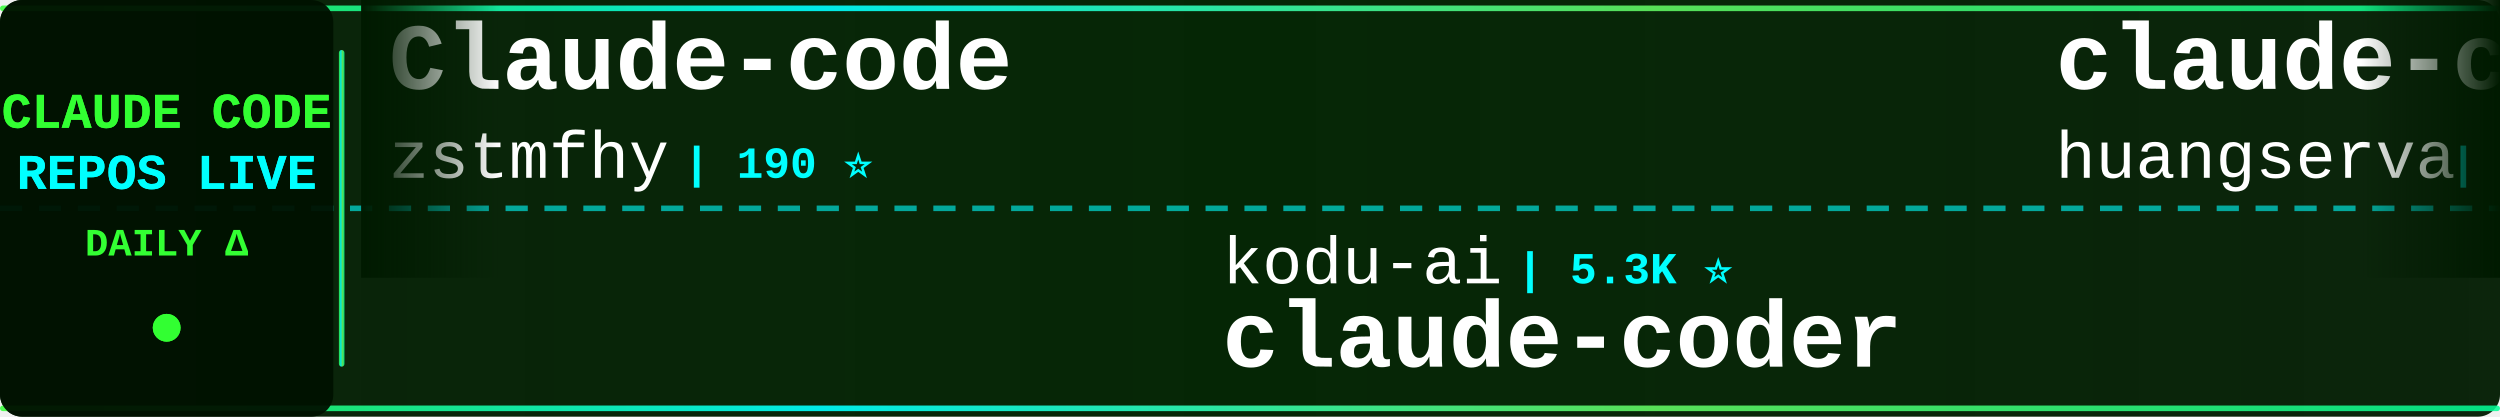
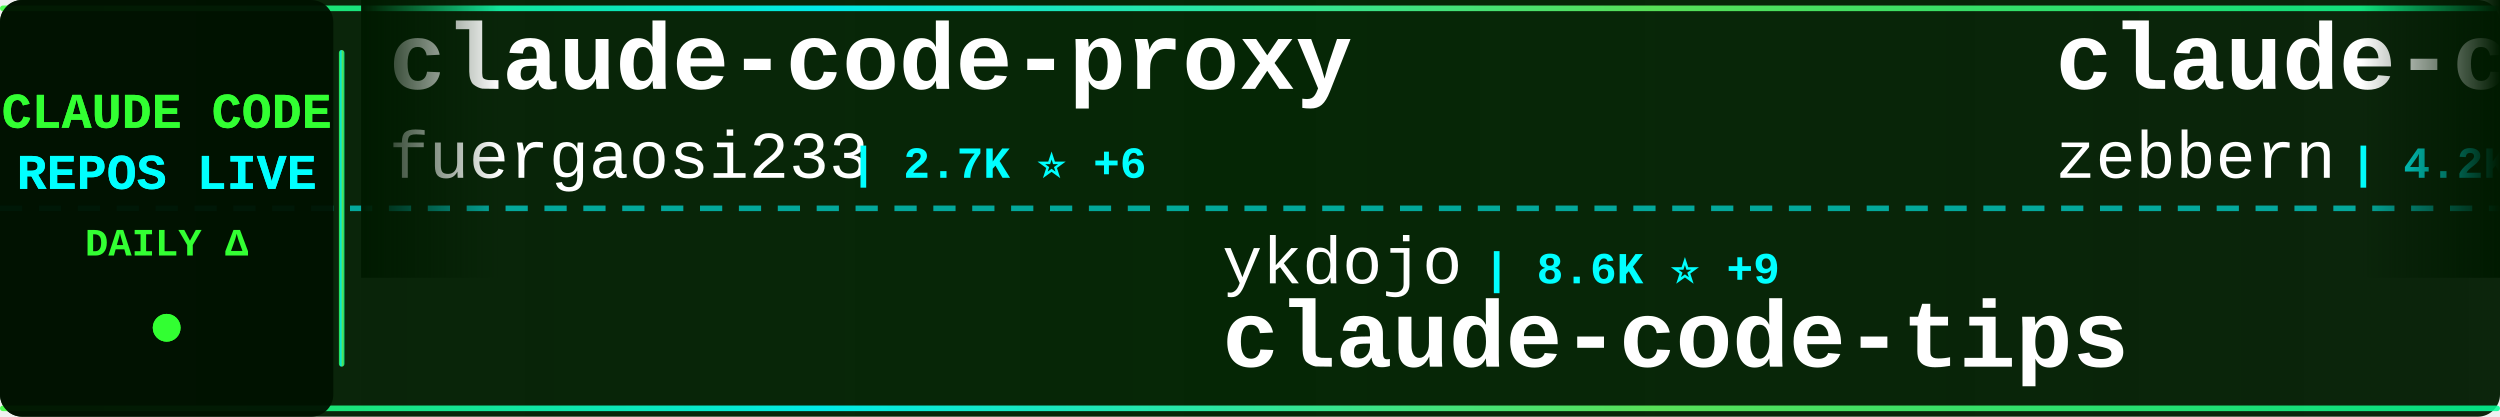
<svg xmlns="http://www.w3.org/2000/svg" width="900" height="150">
  <defs>
    <linearGradient id="tickerBg" x1="0%" y1="0%" x2="100%" y2="0%">
      <stop offset="0%" style="stop-color:#001a00;stop-opacity:0.95" />
      <stop offset="50%" style="stop-color:#002200;stop-opacity:0.98" />
      <stop offset="100%" style="stop-color:#001a00;stop-opacity:0.95" />
    </linearGradient>
    <linearGradient id="borderGrad" x1="0%" y1="0%" x2="100%" y2="0%">
      <stop offset="0%" style="stop-color:#33ff33;stop-opacity:0.85">
        <animate attributeName="stop-opacity" values="0.85;1;0.85" dur="2s" repeatCount="indefinite" />
      </stop>
      <stop offset="33%" style="stop-color:#00ffff;stop-opacity:0.9">
        <animate attributeName="stop-opacity" values="0.9;1;0.9" dur="2.2s" repeatCount="indefinite" />
      </stop>
      <stop offset="66%" style="stop-color:#66ff66;stop-opacity:0.85">
        <animate attributeName="stop-opacity" values="0.85;1;0.85" dur="1.8s" repeatCount="indefinite" />
      </stop>
      <stop offset="100%" style="stop-color:#00ff99;stop-opacity:0.85">
        <animate attributeName="stop-opacity" values="0.85;1;0.85" dur="2s" repeatCount="indefinite" />
      </stop>
    </linearGradient>
    <filter id="textGlow">
      <feGaussianBlur stdDeviation="0.1" result="coloredBlur" />
      <feMerge>
        <feMergeNode in="coloredBlur" />
        <feMergeNode in="SourceGraphic" />
      </feMerge>
    </filter>
    <filter id="metricGlow">
      <feGaussianBlur stdDeviation="0.2" result="coloredBlur" />
      <feMerge>
        <feMergeNode in="coloredBlur" />
        <feMergeNode in="SourceGraphic" />
      </feMerge>
    </filter>
    <linearGradient id="leftFade" x1="0%" y1="0%" x2="100%" y2="0%">
      <stop offset="0%" style="stop-color:#001a00;stop-opacity:1" />
      <stop offset="100%" style="stop-color:#001a00;stop-opacity:0" />
    </linearGradient>
    <linearGradient id="rightFade" x1="0%" y1="0%" x2="100%" y2="0%">
      <stop offset="0%" style="stop-color:#001a00;stop-opacity:0" />
      <stop offset="100%" style="stop-color:#001a00;stop-opacity:1" />
    </linearGradient>
  </defs>
  <rect width="900" height="150" fill="url(#tickerBg)" rx="8" />
  <rect x="0" y="2" width="900" height="2" fill="url(#borderGrad)" rx="1" />
  <rect x="0" y="146" width="900" height="2" fill="url(#borderGrad)" rx="1" />
  <line x1="0" y1="75" x2="900" y2="75" stroke="#00ffff" stroke-width="2" stroke-dasharray="8 6" opacity="0.6" />
  <rect x="0" y="0" width="120" height="150" fill="#001100" opacity="0.95" rx="8" />
  <text x="60" y="46" font-family="'Courier New', monospace" font-size="18" font-weight="bold" fill="#33ff33" text-anchor="middle" filter="url(#textGlow)">
    CLAUDE CODE
  </text>
  <text x="60" y="68" font-family="'Courier New', monospace" font-size="18" font-weight="bold" fill="#00ffff" text-anchor="middle" filter="url(#textGlow)">
    REPOS LIVE
  </text>
  <text x="60" y="92" font-family="'Courier New', monospace" font-size="14" font-weight="bold" fill="#33ff33" text-anchor="middle">
    DAILY Δ
  </text>
  <circle cx="60" cy="118" r="5" fill="#33ff33" filter="url(#metricGlow)">
    <animate attributeName="r" values="4;6;4" dur="1.5s" repeatCount="indefinite" />
    <animate attributeName="opacity" values="0.6;1;0.6" dur="1.5s" repeatCount="indefinite" />
  </circle>
  <rect x="122" y="18" width="2" height="114" fill="url(#borderGrad)" rx="1" />
  <clipPath id="tickerClip">
    <rect x="130" y="0" width="770" height="150" />
  </clipPath>
  <g clip-path="url(#tickerClip)">
    <g id="tickerItems">
      <animateTransform attributeName="transform" attributeType="XML" type="translate" from="0 0" to="-3000 0" dur="54s" repeatCount="indefinite" />
      <g transform="translate(0, 0)">
-         <text x="140" y="32" font-family="'Courier New', monospace" font-size="34" font-weight="bold" fill="#ffffff">Claude-code</text>
-         <text x="140" y="64" font-family="'Courier New', monospace" font-size="24" font-weight="normal" fill="#ffffff" opacity="1.0">zstmfhy</text>
-         <text x="246" y="64" font-family="'Courier New', monospace" font-size="16" font-weight="bold" fill="#00ffff"> | 190 ⭐</text>
+         <text x="140" y="32" font-family="'Courier New', monospace" font-size="34" font-weight="bold" fill="#ffffff">claude-code-proxy</text>
+         <text x="140" y="64" font-family="'Courier New', monospace" font-size="24" font-weight="normal" fill="#ffffff" opacity="1.0">fuergaosi233</text>
+         <text x="306" y="64" font-family="'Courier New', monospace" font-size="16" font-weight="bold" fill="#00ffff"> | 2.7K ⭐ +6</text>
      </g>
      <g transform="translate(300, 0)">
-         <text x="140" y="102" font-family="'Courier New', monospace" font-size="24" font-weight="normal" fill="#ffffff" opacity="1.0">kodu-ai</text>
-         <text x="246" y="102" font-family="'Courier New', monospace" font-size="16" font-weight="bold" fill="#00ffff"> | 5.3K ⭐</text>
-         <text x="140" y="132" font-family="'Courier New', monospace" font-size="34" font-weight="bold" fill="#ffffff">claude-coder</text>
+         <text x="140" y="102" font-family="'Courier New', monospace" font-size="24" font-weight="normal" fill="#ffffff" opacity="1.0">ykdojo</text>
+         <text x="234" y="102" font-family="'Courier New', monospace" font-size="16" font-weight="bold" fill="#00ffff"> | 8.6K ⭐ +9</text>
+         <text x="140" y="132" font-family="'Courier New', monospace" font-size="34" font-weight="bold" fill="#ffffff">claude-code-tips</text>
      </g>
      <g transform="translate(600, 0)">
-         <text x="140" y="32" font-family="'Courier New', monospace" font-size="34" font-weight="bold" fill="#ffffff">claude-code-cli</text>
-         <text x="140" y="64" font-family="'Courier New', monospace" font-size="24" font-weight="normal" fill="#ffffff" opacity="1.0">huangserva</text>
-         <text x="282" y="64" font-family="'Courier New', monospace" font-size="16" font-weight="bold" fill="#00ffff"> | 597 ⭐</text>
+         <text x="140" y="32" font-family="'Courier New', monospace" font-size="34" font-weight="bold" fill="#ffffff">claude-code-guide</text>
+         <text x="140" y="64" font-family="'Courier New', monospace" font-size="24" font-weight="normal" fill="#ffffff" opacity="1.0">zebbern</text>
+         <text x="246" y="64" font-family="'Courier New', monospace" font-size="16" font-weight="bold" fill="#00ffff"> | 4.2K ⭐ +3</text>
      </g>
      <g transform="translate(900, 0)">
-         <text x="140" y="102" font-family="'Courier New', monospace" font-size="24" font-weight="normal" fill="#ffffff" opacity="1.0">alejandrobalderas</text>
-         <text x="366" y="102" font-family="'Courier New', monospace" font-size="16" font-weight="bold" fill="#00ffff"> | 2.2K ⭐ +2</text>
-         <text x="140" y="132" font-family="'Courier New', monospace" font-size="34" font-weight="bold" fill="#ffffff">claude-code-from-source</text>
+         <text x="140" y="102" font-family="'Courier New', monospace" font-size="24" font-weight="normal" fill="#ffffff" opacity="1.0">edmund-io</text>
+         <text x="270" y="102" font-family="'Courier New', monospace" font-size="16" font-weight="bold" fill="#00ffff"> | 1.5K ⭐</text>
+         <text x="140" y="132" font-family="'Courier New', monospace" font-size="34" font-weight="bold" fill="#ffffff">edmunds-claude-code</text>
      </g>
      <g transform="translate(1200, 0)">
-         <text x="140" y="32" font-family="'Courier New', monospace" font-size="34" font-weight="bold" fill="#ffffff">claude-code-system-promp...</text>
-         <text x="140" y="64" font-family="'Courier New', monospace" font-size="24" font-weight="normal" fill="#ffffff" opacity="1.0">Piebald-AI</text>
-         <text x="282" y="64" font-family="'Courier New', monospace" font-size="16" font-weight="bold" fill="#00ffff"> | 10.8K ⭐ +26</text>
+         <text x="140" y="32" font-family="'Courier New', monospace" font-size="34" font-weight="bold" fill="#ffffff">claude-code-settings</text>
+         <text x="140" y="64" font-family="'Courier New', monospace" font-size="24" font-weight="normal" fill="#ffffff" opacity="1.0">feiskyer</text>
+         <text x="258" y="64" font-family="'Courier New', monospace" font-size="16" font-weight="bold" fill="#00ffff"> | 1.5K ⭐ +1</text>
      </g>
      <g transform="translate(1500, 0)">
-         <text x="140" y="102" font-family="'Courier New', monospace" font-size="24" font-weight="normal" fill="#ffffff" opacity="1.0">fuergaosi233</text>
-         <text x="306" y="102" font-family="'Courier New', monospace" font-size="16" font-weight="bold" fill="#00ffff"> | 2.6K ⭐ +7</text>
-         <text x="140" y="132" font-family="'Courier New', monospace" font-size="34" font-weight="bold" fill="#ffffff">claude-code-proxy</text>
+         <text x="140" y="102" font-family="'Courier New', monospace" font-size="24" font-weight="normal" fill="#ffffff" opacity="1.0">sickn33</text>
+         <text x="246" y="102" font-family="'Courier New', monospace" font-size="16" font-weight="bold" fill="#00ffff"> | 39.9K ⭐ +105</text>
+         <text x="140" y="132" font-family="'Courier New', monospace" font-size="34" font-weight="bold" fill="#ffffff">antigravity-awesome-skil...</text>
      </g>
      <g transform="translate(1800, 0)">
-         <text x="140" y="32" font-family="'Courier New', monospace" font-size="34" font-weight="bold" fill="#ffffff">claude_code_src</text>
-         <text x="140" y="64" font-family="'Courier New', monospace" font-size="24" font-weight="normal" fill="#ffffff" opacity="1.0">ponponon</text>
-         <text x="258" y="64" font-family="'Courier New', monospace" font-size="16" font-weight="bold" fill="#00ffff"> | 2.3K ⭐ +2</text>
+         <text x="140" y="32" font-family="'Courier New', monospace" font-size="34" font-weight="bold" fill="#ffffff">claude-code-reverse</text>
+         <text x="140" y="64" font-family="'Courier New', monospace" font-size="24" font-weight="normal" fill="#ffffff" opacity="1.0">Yuyz0112</text>
+         <text x="258" y="64" font-family="'Courier New', monospace" font-size="16" font-weight="bold" fill="#00ffff"> | 2.4K ⭐ +2</text>
      </g>
      <g transform="translate(2100, 0)">
-         <text x="140" y="102" font-family="'Courier New', monospace" font-size="24" font-weight="normal" fill="#ffffff" opacity="1.0">VoltAgent</text>
-         <text x="270" y="102" font-family="'Courier New', monospace" font-size="16" font-weight="bold" fill="#00ffff"> | 21.3K ⭐ +40</text>
-         <text x="140" y="132" font-family="'Courier New', monospace" font-size="34" font-weight="bold" fill="#ffffff">awesome-claude-code-suba...</text>
+         <text x="140" y="102" font-family="'Courier New', monospace" font-size="24" font-weight="normal" fill="#ffffff" opacity="1.0">Piebald-AI</text>
+         <text x="282" y="102" font-family="'Courier New', monospace" font-size="16" font-weight="bold" fill="#00ffff"> | 10.8K ⭐ +21</text>
+         <text x="140" y="132" font-family="'Courier New', monospace" font-size="34" font-weight="bold" fill="#ffffff">claude-code-system-promp...</text>
      </g>
      <g transform="translate(2400, 0)">
-         <text x="140" y="32" font-family="'Courier New', monospace" font-size="34" font-weight="bold" fill="#ffffff">claude-code-infrastructu...</text>
-         <text x="140" y="64" font-family="'Courier New', monospace" font-size="24" font-weight="normal" fill="#ffffff" opacity="1.0">diet103</text>
-         <text x="246" y="64" font-family="'Courier New', monospace" font-size="16" font-weight="bold" fill="#00ffff"> | 9.7K ⭐ +3</text>
+         <text x="140" y="32" font-family="'Courier New', monospace" font-size="34" font-weight="bold" fill="#ffffff">Claude-Code</text>
+         <text x="140" y="64" font-family="'Courier New', monospace" font-size="24" font-weight="normal" fill="#ffffff" opacity="1.0">pengchengneo</text>
+         <text x="306" y="64" font-family="'Courier New', monospace" font-size="16" font-weight="bold" fill="#00ffff"> | 1.5K ⭐ +5</text>
      </g>
      <g transform="translate(2700, 0)">
-         <text x="140" y="102" font-family="'Courier New', monospace" font-size="24" font-weight="normal" fill="#ffffff" opacity="1.0">ChrisWiles</text>
-         <text x="282" y="102" font-family="'Courier New', monospace" font-size="16" font-weight="bold" fill="#00ffff"> | 5.9K ⭐ +3</text>
-         <text x="140" y="132" font-family="'Courier New', monospace" font-size="34" font-weight="bold" fill="#ffffff">claude-code-showcase</text>
+         <text x="140" y="102" font-family="'Courier New', monospace" font-size="24" font-weight="normal" fill="#ffffff" opacity="1.0">Windy3f3f3f3f</text>
+         <text x="318" y="102" font-family="'Courier New', monospace" font-size="16" font-weight="bold" fill="#00ffff"> | 2.6K ⭐ +8</text>
+         <text x="140" y="132" font-family="'Courier New', monospace" font-size="34" font-weight="bold" fill="#ffffff">how-claude-code-works</text>
      </g>
      <g transform="translate(3000, 0)">
-         <text x="140" y="32" font-family="'Courier New', monospace" font-size="34" font-weight="bold" fill="#ffffff">Claude-code</text>
-         <text x="140" y="64" font-family="'Courier New', monospace" font-size="24" font-weight="normal" fill="#ffffff" opacity="1.0">zstmfhy</text>
-         <text x="246" y="64" font-family="'Courier New', monospace" font-size="16" font-weight="bold" fill="#00ffff"> | 190 ⭐</text>
+         <text x="140" y="32" font-family="'Courier New', monospace" font-size="34" font-weight="bold" fill="#ffffff">claude-code-proxy</text>
+         <text x="140" y="64" font-family="'Courier New', monospace" font-size="24" font-weight="normal" fill="#ffffff" opacity="1.0">fuergaosi233</text>
+         <text x="306" y="64" font-family="'Courier New', monospace" font-size="16" font-weight="bold" fill="#00ffff"> | 2.7K ⭐ +6</text>
      </g>
      <g transform="translate(3300, 0)">
-         <text x="140" y="102" font-family="'Courier New', monospace" font-size="24" font-weight="normal" fill="#ffffff" opacity="1.0">kodu-ai</text>
-         <text x="246" y="102" font-family="'Courier New', monospace" font-size="16" font-weight="bold" fill="#00ffff"> | 5.3K ⭐</text>
-         <text x="140" y="132" font-family="'Courier New', monospace" font-size="34" font-weight="bold" fill="#ffffff">claude-coder</text>
+         <text x="140" y="102" font-family="'Courier New', monospace" font-size="24" font-weight="normal" fill="#ffffff" opacity="1.0">ykdojo</text>
+         <text x="234" y="102" font-family="'Courier New', monospace" font-size="16" font-weight="bold" fill="#00ffff"> | 8.6K ⭐ +9</text>
+         <text x="140" y="132" font-family="'Courier New', monospace" font-size="34" font-weight="bold" fill="#ffffff">claude-code-tips</text>
      </g>
      <g transform="translate(3600, 0)">
-         <text x="140" y="32" font-family="'Courier New', monospace" font-size="34" font-weight="bold" fill="#ffffff">claude-code-cli</text>
-         <text x="140" y="64" font-family="'Courier New', monospace" font-size="24" font-weight="normal" fill="#ffffff" opacity="1.0">huangserva</text>
-         <text x="282" y="64" font-family="'Courier New', monospace" font-size="16" font-weight="bold" fill="#00ffff"> | 597 ⭐</text>
+         <text x="140" y="32" font-family="'Courier New', monospace" font-size="34" font-weight="bold" fill="#ffffff">claude-code-guide</text>
+         <text x="140" y="64" font-family="'Courier New', monospace" font-size="24" font-weight="normal" fill="#ffffff" opacity="1.0">zebbern</text>
+         <text x="246" y="64" font-family="'Courier New', monospace" font-size="16" font-weight="bold" fill="#00ffff"> | 4.2K ⭐ +3</text>
      </g>
      <g transform="translate(3900, 0)">
-         <text x="140" y="102" font-family="'Courier New', monospace" font-size="24" font-weight="normal" fill="#ffffff" opacity="1.0">alejandrobalderas</text>
-         <text x="366" y="102" font-family="'Courier New', monospace" font-size="16" font-weight="bold" fill="#00ffff"> | 2.2K ⭐ +2</text>
-         <text x="140" y="132" font-family="'Courier New', monospace" font-size="34" font-weight="bold" fill="#ffffff">claude-code-from-source</text>
+         <text x="140" y="102" font-family="'Courier New', monospace" font-size="24" font-weight="normal" fill="#ffffff" opacity="1.0">edmund-io</text>
+         <text x="270" y="102" font-family="'Courier New', monospace" font-size="16" font-weight="bold" fill="#00ffff"> | 1.5K ⭐</text>
+         <text x="140" y="132" font-family="'Courier New', monospace" font-size="34" font-weight="bold" fill="#ffffff">edmunds-claude-code</text>
      </g>
    </g>
  </g>
  <rect x="130" y="0" width="50" height="100" fill="url(#leftFade)" />
  <rect x="850" y="0" width="50" height="100" fill="url(#rightFade)" />
</svg>
